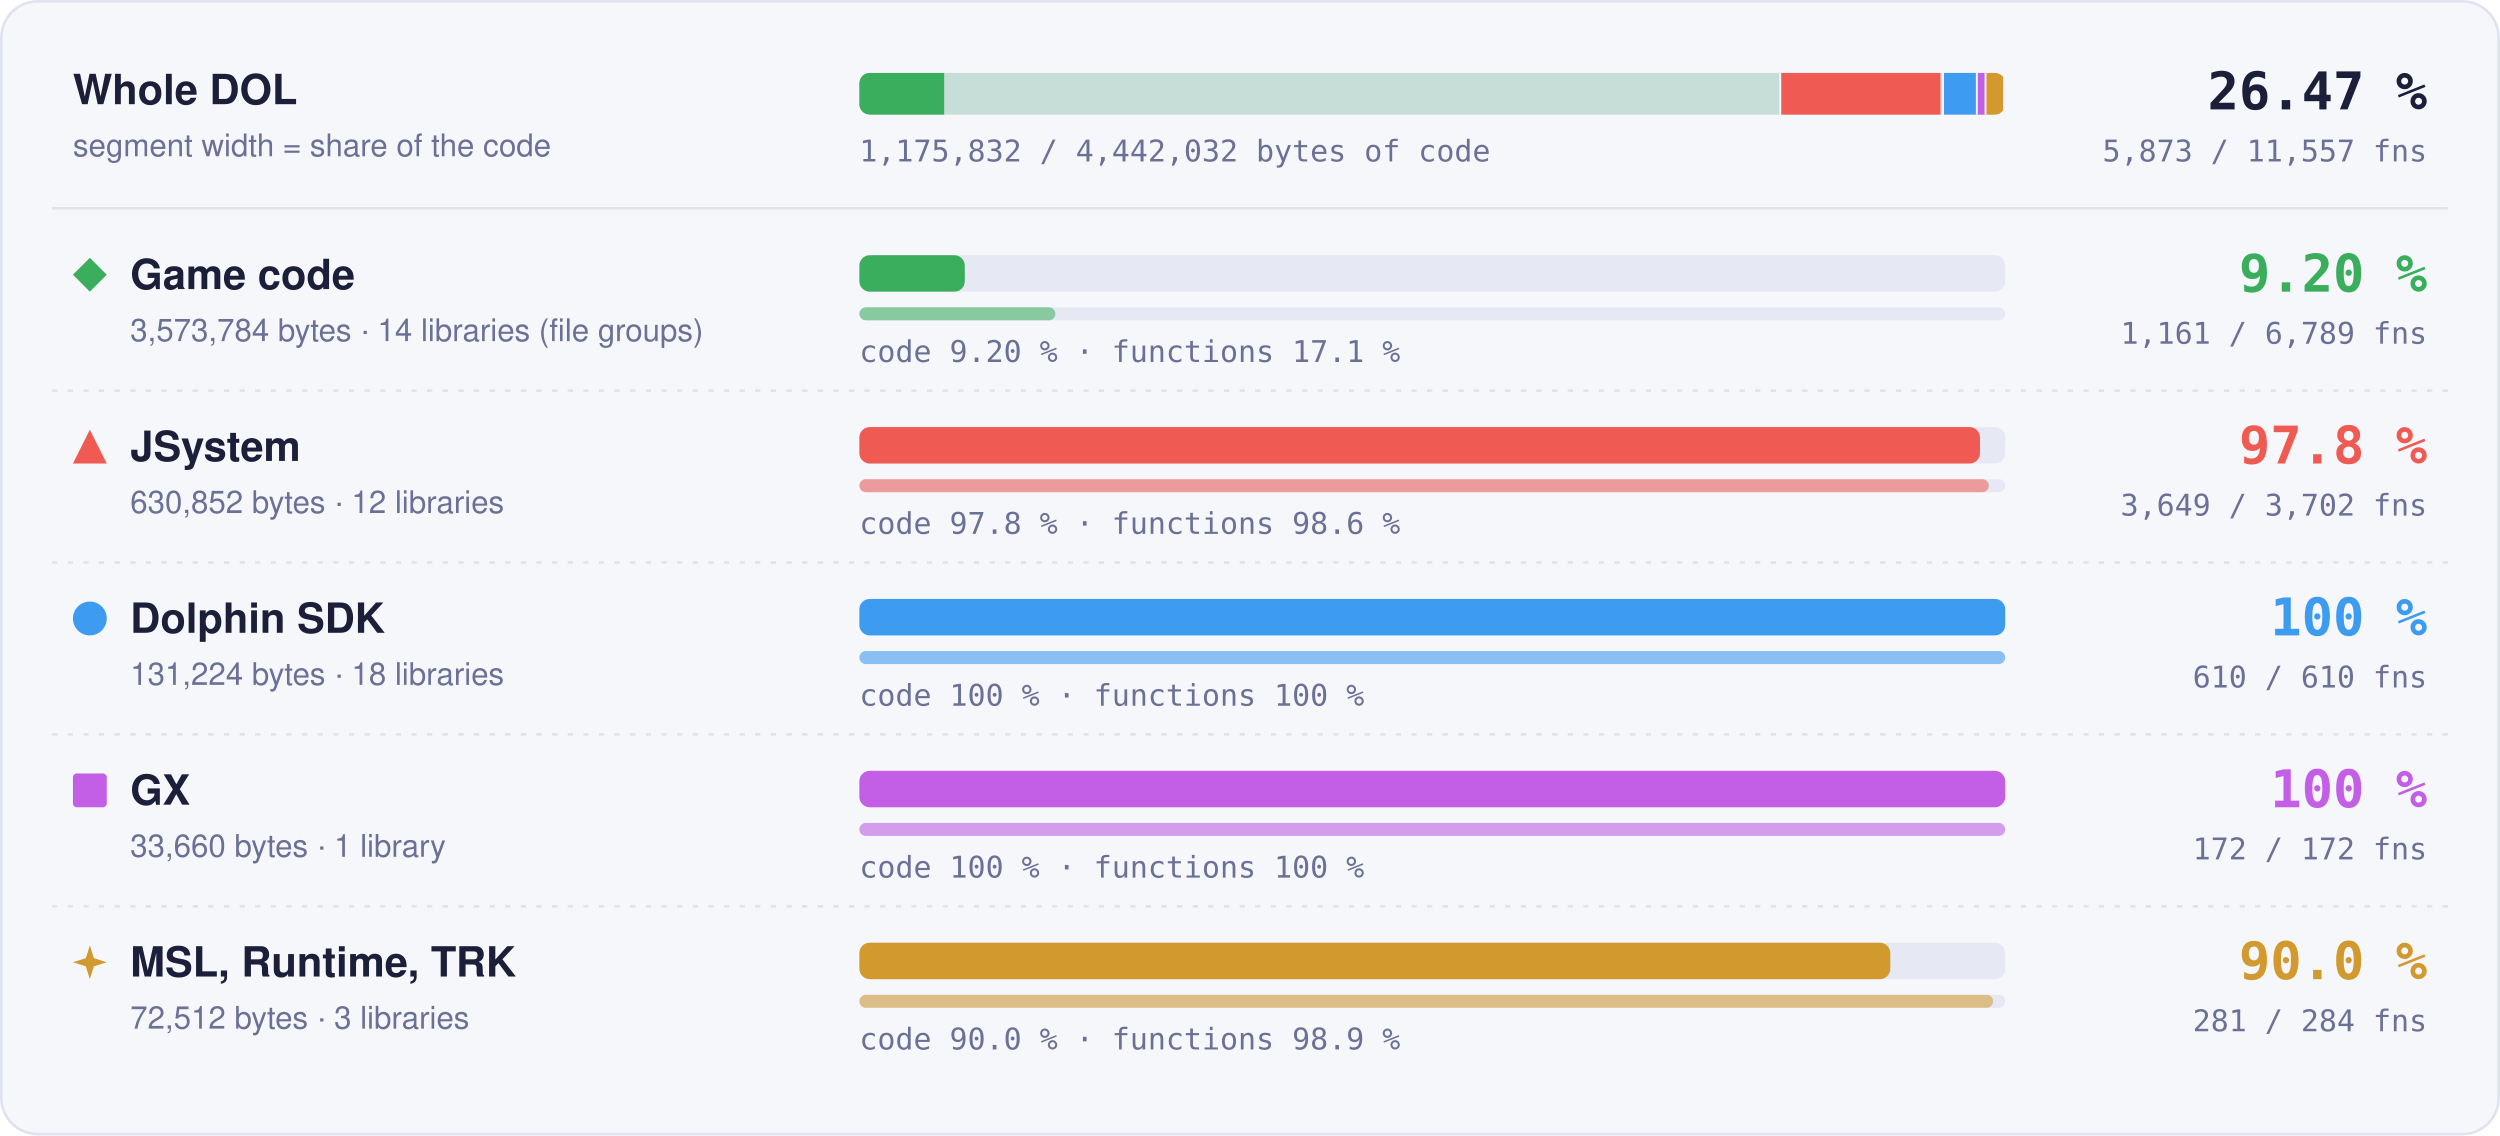
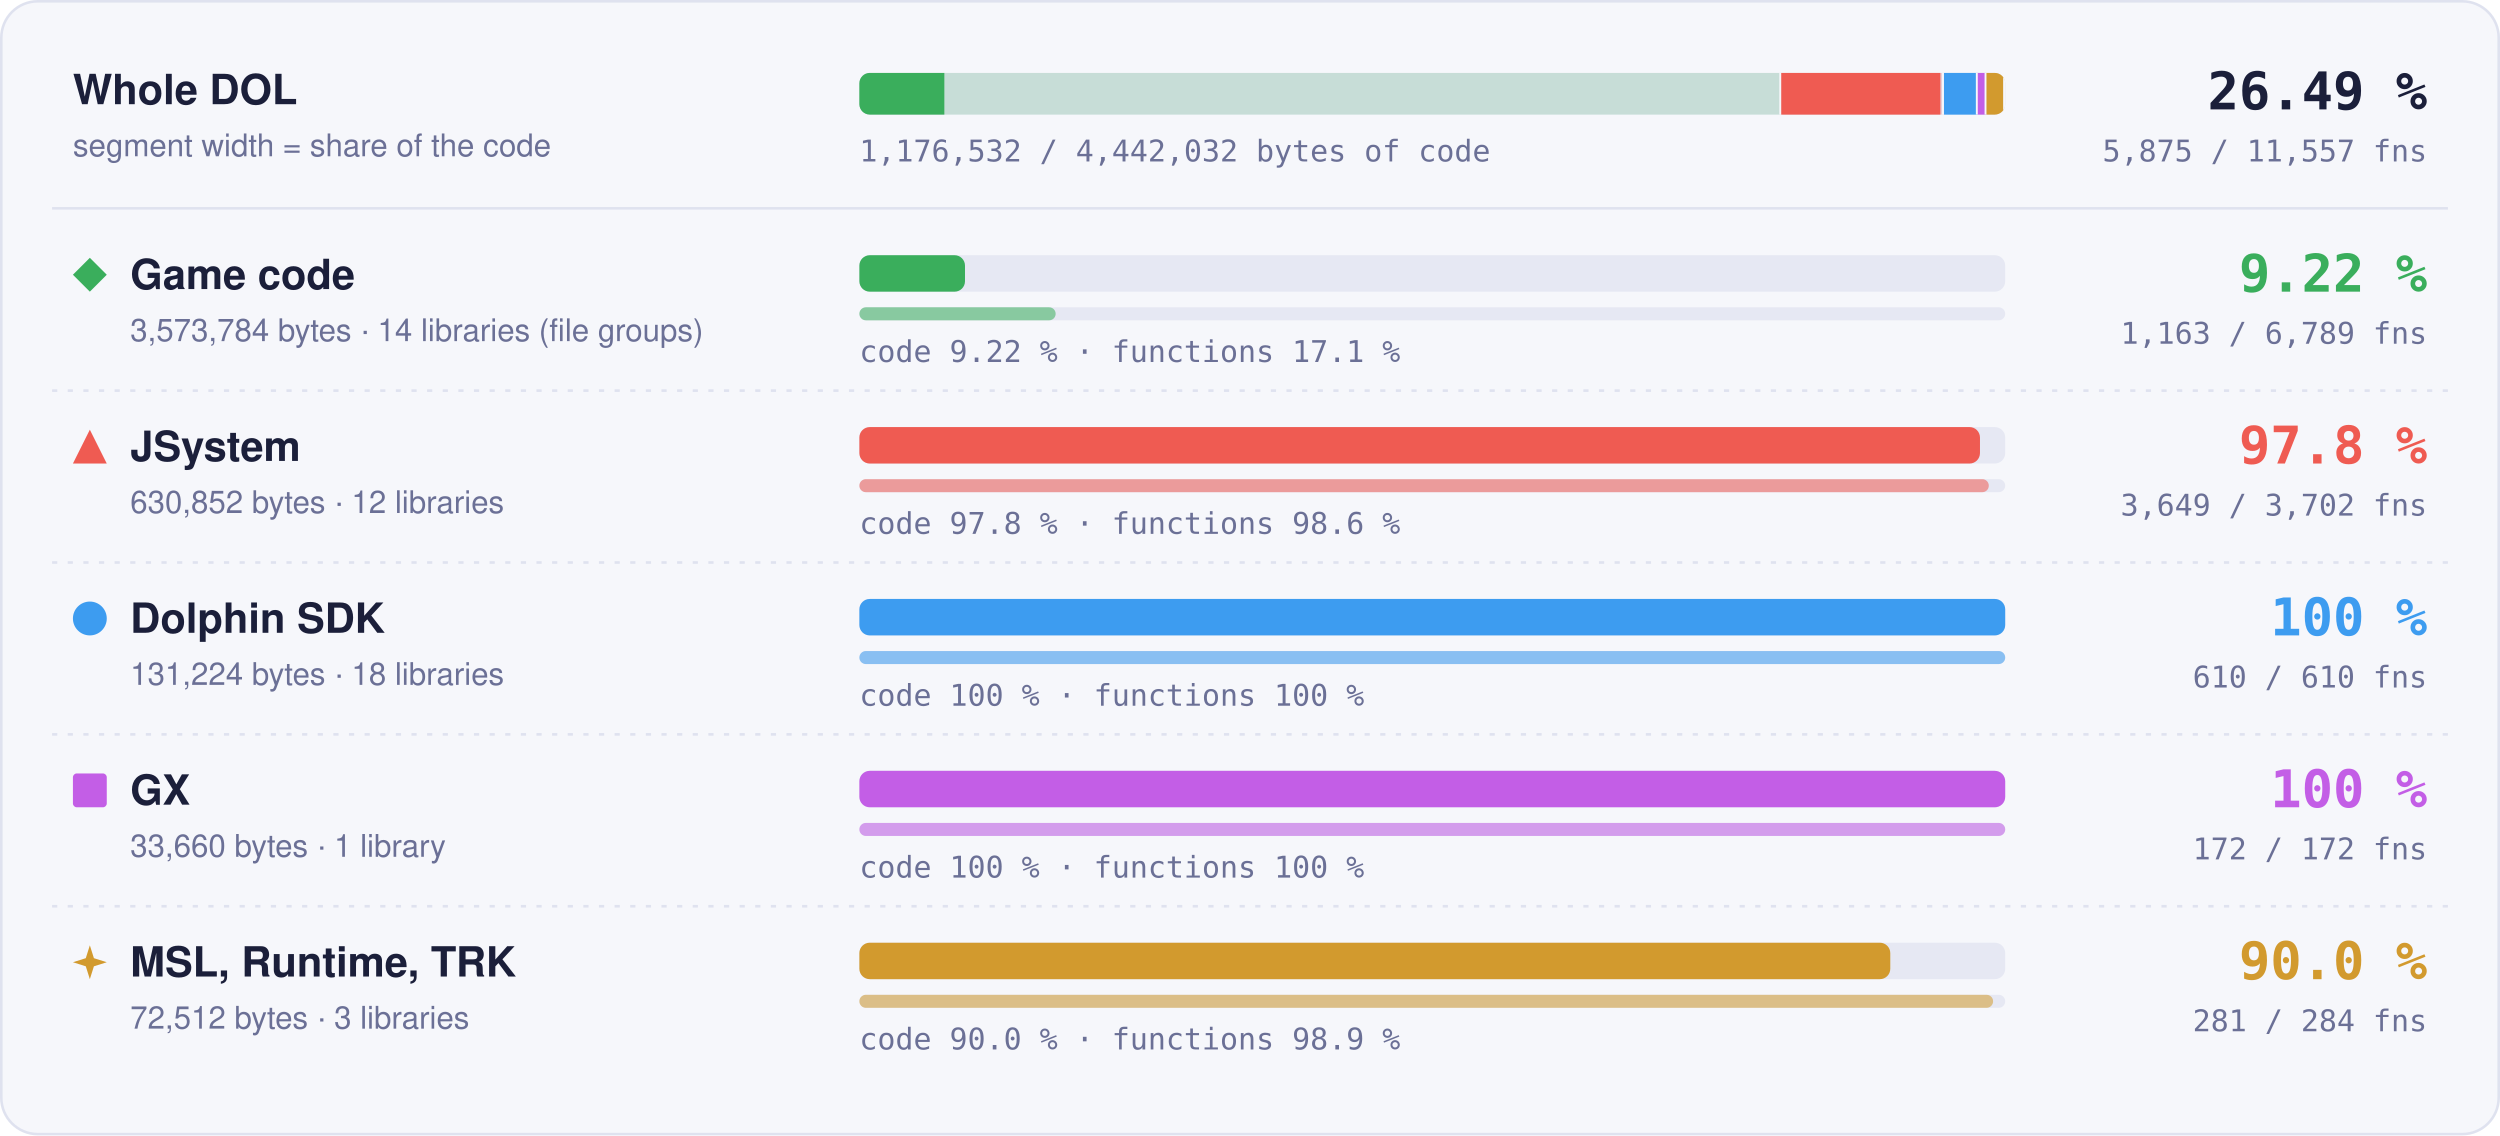
- <svg xmlns="http://www.w3.org/2000/svg" width="960" height="436" viewBox="0 0 960 436" role="img" aria-label="Matched code and functions per region: Game code 9.20 % of code, 1161 of 6789 functions; JSystem 97.8 % of code, 3649 of 3702 functions; Dolphin SDK 100 % of code, 610 of 610 functions; GX 100 % of code, 172 of 172 functions; MSL, Runtime, TRK 90.0 % of code, 281 of 284 functions">
+ <svg xmlns="http://www.w3.org/2000/svg" width="960" height="436" viewBox="0 0 960 436" role="img" aria-label="Matched code and functions per region: Game code 9.22 % of code, 1163 of 6789 functions; JSystem 97.8 % of code, 3649 of 3702 functions; Dolphin SDK 100 % of code, 610 of 610 functions; GX 100 % of code, 172 of 172 functions; MSL, Runtime, TRK 90.0 % of code, 281 of 284 functions">
  <style>text { font-family: -apple-system, BlinkMacSystemFont, 'Segoe UI', Helvetica, Arial, sans-serif; } .mono { font-family: ui-monospace, SFMono-Regular, 'SF Mono', Menlo, Consolas, monospace; } .grow { transform-box: fill-box; transform-origin: 0 50%; animation: grow 1.4s cubic-bezier(.2,.8,.2,1) both; } @keyframes grow { from { transform: scaleX(0); } } @media (prefers-reduced-motion: reduce) { * { animation: none !important; } }</style>
  <rect x="0.5" y="0.5" width="959" height="435" rx="14" fill="#f6f7fb" stroke="#dfe2ef" />
  <text x="28" y="40" font-size="16" font-weight="700" fill="#1b1f3a">Whole DOL</text>
  <text x="28" y="60" font-size="12" fill="#6b7096">segment width = share of the code</text>
  <rect x="330" y="28" width="440" height="16" rx="4" fill="#e6e8f3" />
  <clipPath id="wb">
    <rect x="330" y="28" width="440" height="16" rx="4" />
  </clipPath>
  <g clip-path="url(#wb)">
    <rect x="330.00" y="28" width="354.00" height="16" fill="#3aae5c" fill-opacity="0.18" />
-     <rect class="grow" x="330.00" y="28" width="32.56" height="16" fill="#3aae5c" />
+     <rect class="grow" x="330.00" y="28" width="32.63" height="16" fill="#3aae5c" />
    <rect x="683.25" y="28" width="1.5" height="16" fill="#f6f7fb" />
    <rect x="684.00" y="28" width="62.49" height="16" fill="#ef5b52" fill-opacity="0.18" />
    <rect class="grow" x="684.00" y="28" width="61.11" height="16" fill="#ef5b52" />
    <rect x="745.74" y="28" width="1.5" height="16" fill="#f6f7fb" />
    <rect x="746.49" y="28" width="13.00" height="16" fill="#3d9cf0" fill-opacity="0.18" />
    <rect class="grow" x="746.49" y="28" width="13.00" height="16" fill="#3d9cf0" />
    <rect x="758.73" y="28" width="1.5" height="16" fill="#f6f7fb" />
    <rect x="759.48" y="28" width="3.33" height="16" fill="#c35ee6" fill-opacity="0.18" />
    <rect class="grow" x="759.48" y="28" width="3.33" height="16" fill="#c35ee6" />
    <rect x="762.07" y="28" width="1.5" height="16" fill="#f6f7fb" />
    <rect x="762.82" y="28" width="7.18" height="16" fill="#d29a2e" fill-opacity="0.18" />
    <rect class="grow" x="762.82" y="28" width="6.46" height="16" fill="#d29a2e" />
    <rect x="769.25" y="28" width="1.5" height="16" fill="#f6f7fb" />
  </g>
-   <text x="932" y="42" text-anchor="end" class="mono" font-size="20" font-weight="700" fill="#1b1f3a">26.47 %</text>
-   <text x="932" y="62" text-anchor="end" class="mono" font-size="11.5" fill="#6b7096">5,873 / 11,557 fns</text>
-   <text x="330" y="62" class="mono" font-size="11.5" fill="#6b7096">1,175,832 / 4,442,032 bytes of code</text>
+   <text x="932" y="42" text-anchor="end" class="mono" font-size="20" font-weight="700" fill="#1b1f3a">26.49 %</text>
+   <text x="932" y="62" text-anchor="end" class="mono" font-size="11.5" fill="#6b7096">5,875 / 11,557 fns</text>
+   <text x="330" y="62" class="mono" font-size="11.5" fill="#6b7096">1,176,532 / 4,442,032 bytes of code</text>
  <line x1="20" x2="940" y1="80" y2="80" stroke="#dfe2ef" />
  <g fill="#3aae5c">
    <path d="M34.5 99L41 105.5L34.5 112L28 105.5Z" />
  </g>
  <text x="50" y="111" font-size="16" font-weight="700" fill="#1b1f3a">Game code</text>
  <text x="50" y="131" font-size="12" fill="#6b7096">3,573,784 bytes · 14 libraries (file groups)</text>
  <rect x="330" y="98" width="440" height="14" rx="4" fill="#e6e8f3" />
-   <rect class="grow" style="animation-delay:0.0s" x="330" y="98" width="40.48" height="14" rx="4" fill="#3aae5c" />
+   <rect class="grow" style="animation-delay:0.0s" x="330" y="98" width="40.56" height="14" rx="4" fill="#3aae5c" />
  <rect x="330" y="118" width="440" height="5" rx="2.5" fill="#e6e8f3" />
-   <rect class="grow" style="animation-delay:0.2s" x="330" y="118" width="75.25" height="5" rx="2.5" fill="#3aae5c" fill-opacity="0.55" />
-   <text x="330" y="139" class="mono" font-size="11.5" fill="#6b7096">code 9.20 % · functions 17.1 %</text>
-   <text x="932" y="112" text-anchor="end" class="mono" font-size="20" font-weight="700" fill="#3aae5c">9.20 %</text>
-   <text x="932" y="132" text-anchor="end" class="mono" font-size="11.5" fill="#6b7096">1,161 / 6,789 fns</text>
+   <rect class="grow" style="animation-delay:0.2s" x="330" y="118" width="75.37" height="5" rx="2.5" fill="#3aae5c" fill-opacity="0.55" />
+   <text x="330" y="139" class="mono" font-size="11.5" fill="#6b7096">code 9.22 % · functions 17.1 %</text>
+   <text x="932" y="112" text-anchor="end" class="mono" font-size="20" font-weight="700" fill="#3aae5c">9.22 %</text>
+   <text x="932" y="132" text-anchor="end" class="mono" font-size="11.5" fill="#6b7096">1,163 / 6,789 fns</text>
  <line x1="20" x2="940" y1="150" y2="150" stroke="#dfe2ef" stroke-dasharray="2 4" />
  <g fill="#ef5b52">
    <path d="M34.5 165L41 178L28 178Z" />
  </g>
  <text x="50" y="177" font-size="16" font-weight="700" fill="#1b1f3a">JSystem</text>
  <text x="50" y="197" font-size="12" fill="#6b7096">630,852 bytes · 12 libraries</text>
  <rect x="330" y="164" width="440" height="14" rx="4" fill="#e6e8f3" />
  <rect class="grow" style="animation-delay:0.1s" x="330" y="164" width="430.31" height="14" rx="4" fill="#ef5b52" />
  <rect x="330" y="184" width="440" height="5" rx="2.5" fill="#e6e8f3" />
  <rect class="grow" style="animation-delay:0.3s" x="330" y="184" width="433.70" height="5" rx="2.5" fill="#ef5b52" fill-opacity="0.55" />
  <text x="330" y="205" class="mono" font-size="11.5" fill="#6b7096">code 97.8 % · functions 98.6 %</text>
  <text x="932" y="178" text-anchor="end" class="mono" font-size="20" font-weight="700" fill="#ef5b52">97.8 %</text>
  <text x="932" y="198" text-anchor="end" class="mono" font-size="11.5" fill="#6b7096">3,649 / 3,702 fns</text>
  <line x1="20" x2="940" y1="216" y2="216" stroke="#dfe2ef" stroke-dasharray="2 4" />
  <g fill="#3d9cf0">
    <circle cx="34.5" cy="237.5" r="6.5" />
  </g>
  <text x="50" y="243" font-size="16" font-weight="700" fill="#1b1f3a">Dolphin SDK</text>
  <text x="50" y="263" font-size="12" fill="#6b7096">131,224 bytes · 18 libraries</text>
  <rect x="330" y="230" width="440" height="14" rx="4" fill="#e6e8f3" />
  <rect class="grow" style="animation-delay:0.2s" x="330" y="230" width="440.00" height="14" rx="4" fill="#3d9cf0" />
  <rect x="330" y="250" width="440" height="5" rx="2.5" fill="#e6e8f3" />
  <rect class="grow" style="animation-delay:0.4s" x="330" y="250" width="440.00" height="5" rx="2.5" fill="#3d9cf0" fill-opacity="0.55" />
  <text x="330" y="271" class="mono" font-size="11.5" fill="#6b7096">code 100 % · functions 100 %</text>
  <text x="932" y="244" text-anchor="end" class="mono" font-size="20" font-weight="700" fill="#3d9cf0">100 %</text>
  <text x="932" y="264" text-anchor="end" class="mono" font-size="11.5" fill="#6b7096">610 / 610 fns</text>
  <line x1="20" x2="940" y1="282" y2="282" stroke="#dfe2ef" stroke-dasharray="2 4" />
  <g fill="#c35ee6">
    <rect x="28" y="297" width="13" height="13" rx="1.5" />
  </g>
  <text x="50" y="309" font-size="16" font-weight="700" fill="#1b1f3a">GX</text>
  <text x="50" y="329" font-size="12" fill="#6b7096">33,660 bytes · 1 library</text>
  <rect x="330" y="296" width="440" height="14" rx="4" fill="#e6e8f3" />
  <rect class="grow" style="animation-delay:0.3s" x="330" y="296" width="440.00" height="14" rx="4" fill="#c35ee6" />
  <rect x="330" y="316" width="440" height="5" rx="2.5" fill="#e6e8f3" />
  <rect class="grow" style="animation-delay:0.5s" x="330" y="316" width="440.00" height="5" rx="2.5" fill="#c35ee6" fill-opacity="0.55" />
  <text x="330" y="337" class="mono" font-size="11.5" fill="#6b7096">code 100 % · functions 100 %</text>
  <text x="932" y="310" text-anchor="end" class="mono" font-size="20" font-weight="700" fill="#c35ee6">100 %</text>
  <text x="932" y="330" text-anchor="end" class="mono" font-size="11.5" fill="#6b7096">172 / 172 fns</text>
  <line x1="20" x2="940" y1="348" y2="348" stroke="#dfe2ef" stroke-dasharray="2 4" />
  <g fill="#d29a2e">
    <path d="M34.5 363L36.06 367.94L41 369.5L36.06 371.06L34.5 376L32.94 371.06L28 369.5L32.94 367.94Z" />
  </g>
  <text x="50" y="375" font-size="16" font-weight="700" fill="#1b1f3a">MSL, Runtime, TRK</text>
  <text x="50" y="395" font-size="12" fill="#6b7096">72,512 bytes · 3 libraries</text>
  <rect x="330" y="362" width="440" height="14" rx="4" fill="#e6e8f3" />
  <rect class="grow" style="animation-delay:0.4s" x="330" y="362" width="395.87" height="14" rx="4" fill="#d29a2e" />
  <rect x="330" y="382" width="440" height="5" rx="2.5" fill="#e6e8f3" />
  <rect class="grow" style="animation-delay:0.6s" x="330" y="382" width="435.35" height="5" rx="2.5" fill="#d29a2e" fill-opacity="0.55" />
  <text x="330" y="403" class="mono" font-size="11.5" fill="#6b7096">code 90.0 % · functions 98.9 %</text>
  <text x="932" y="376" text-anchor="end" class="mono" font-size="20" font-weight="700" fill="#d29a2e">90.0 %</text>
  <text x="932" y="396" text-anchor="end" class="mono" font-size="11.5" fill="#6b7096">281 / 284 fns</text>
</svg>
